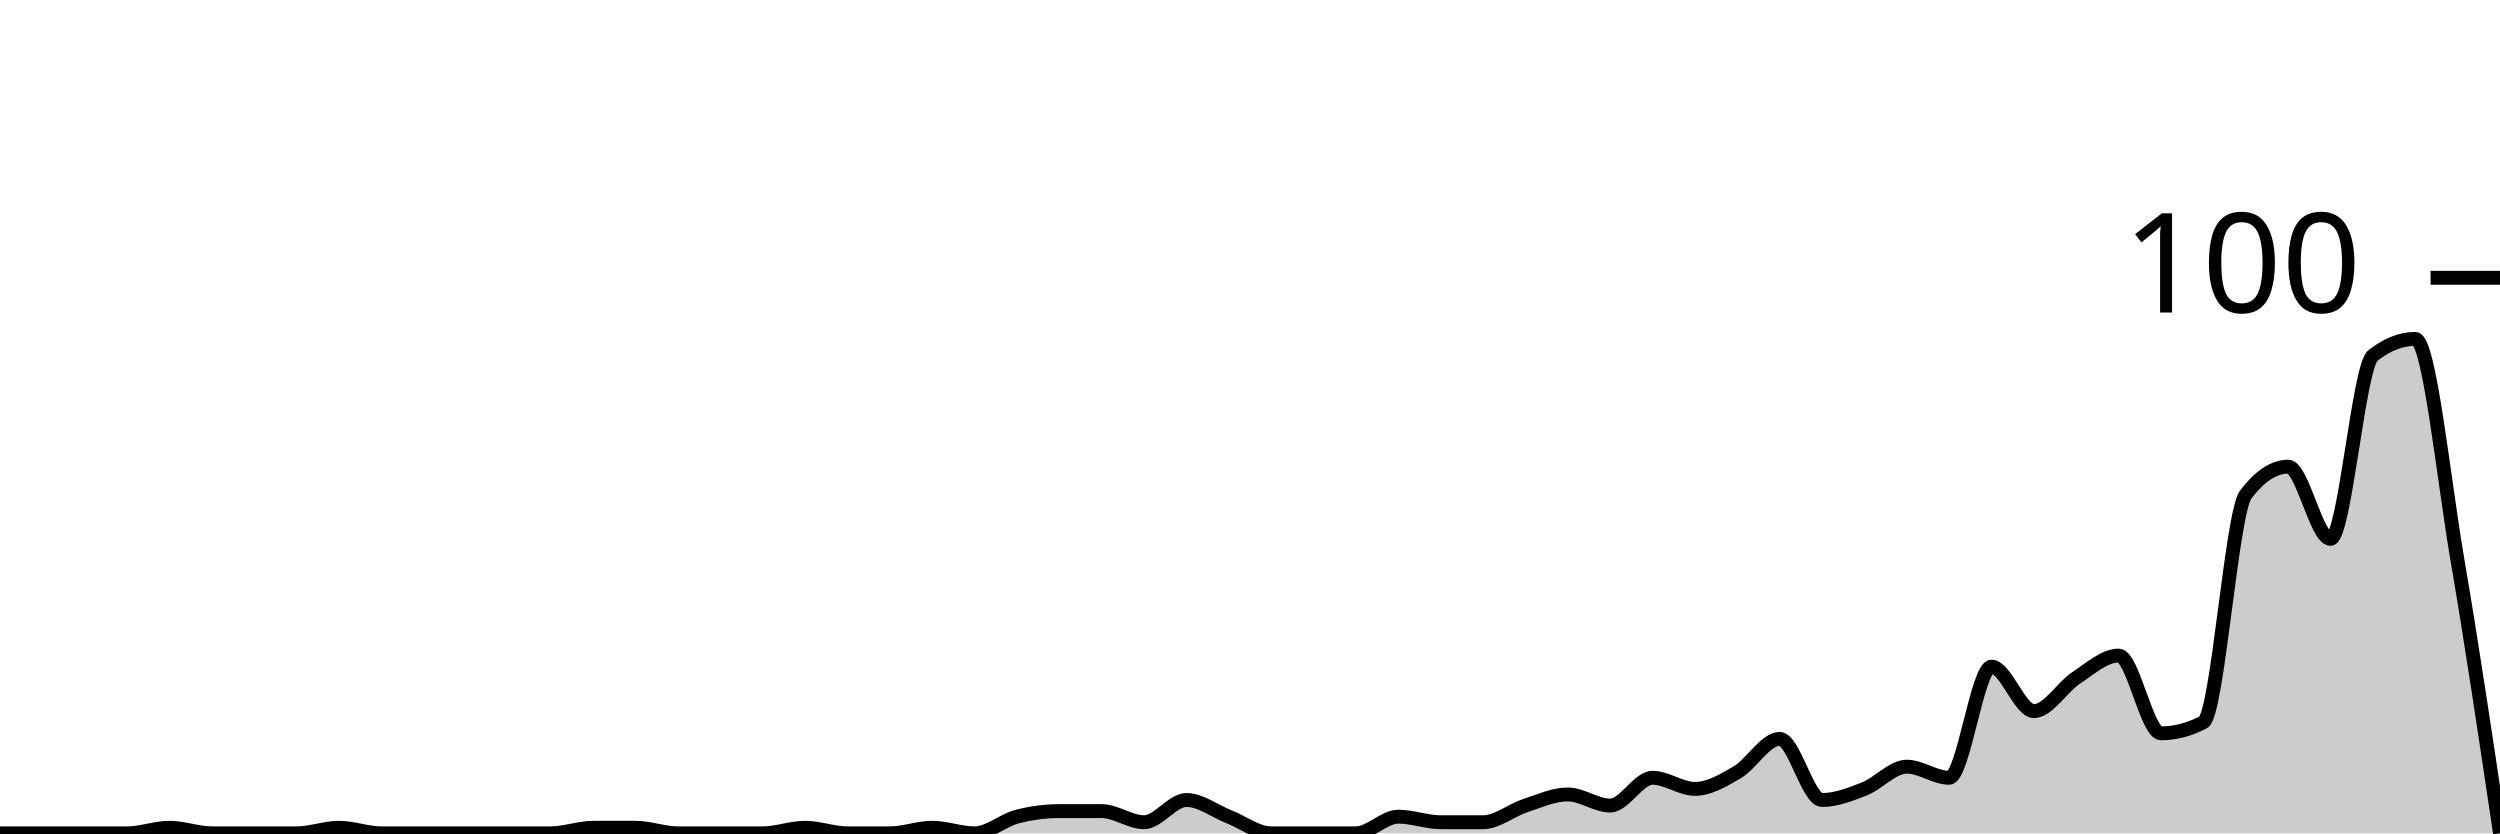
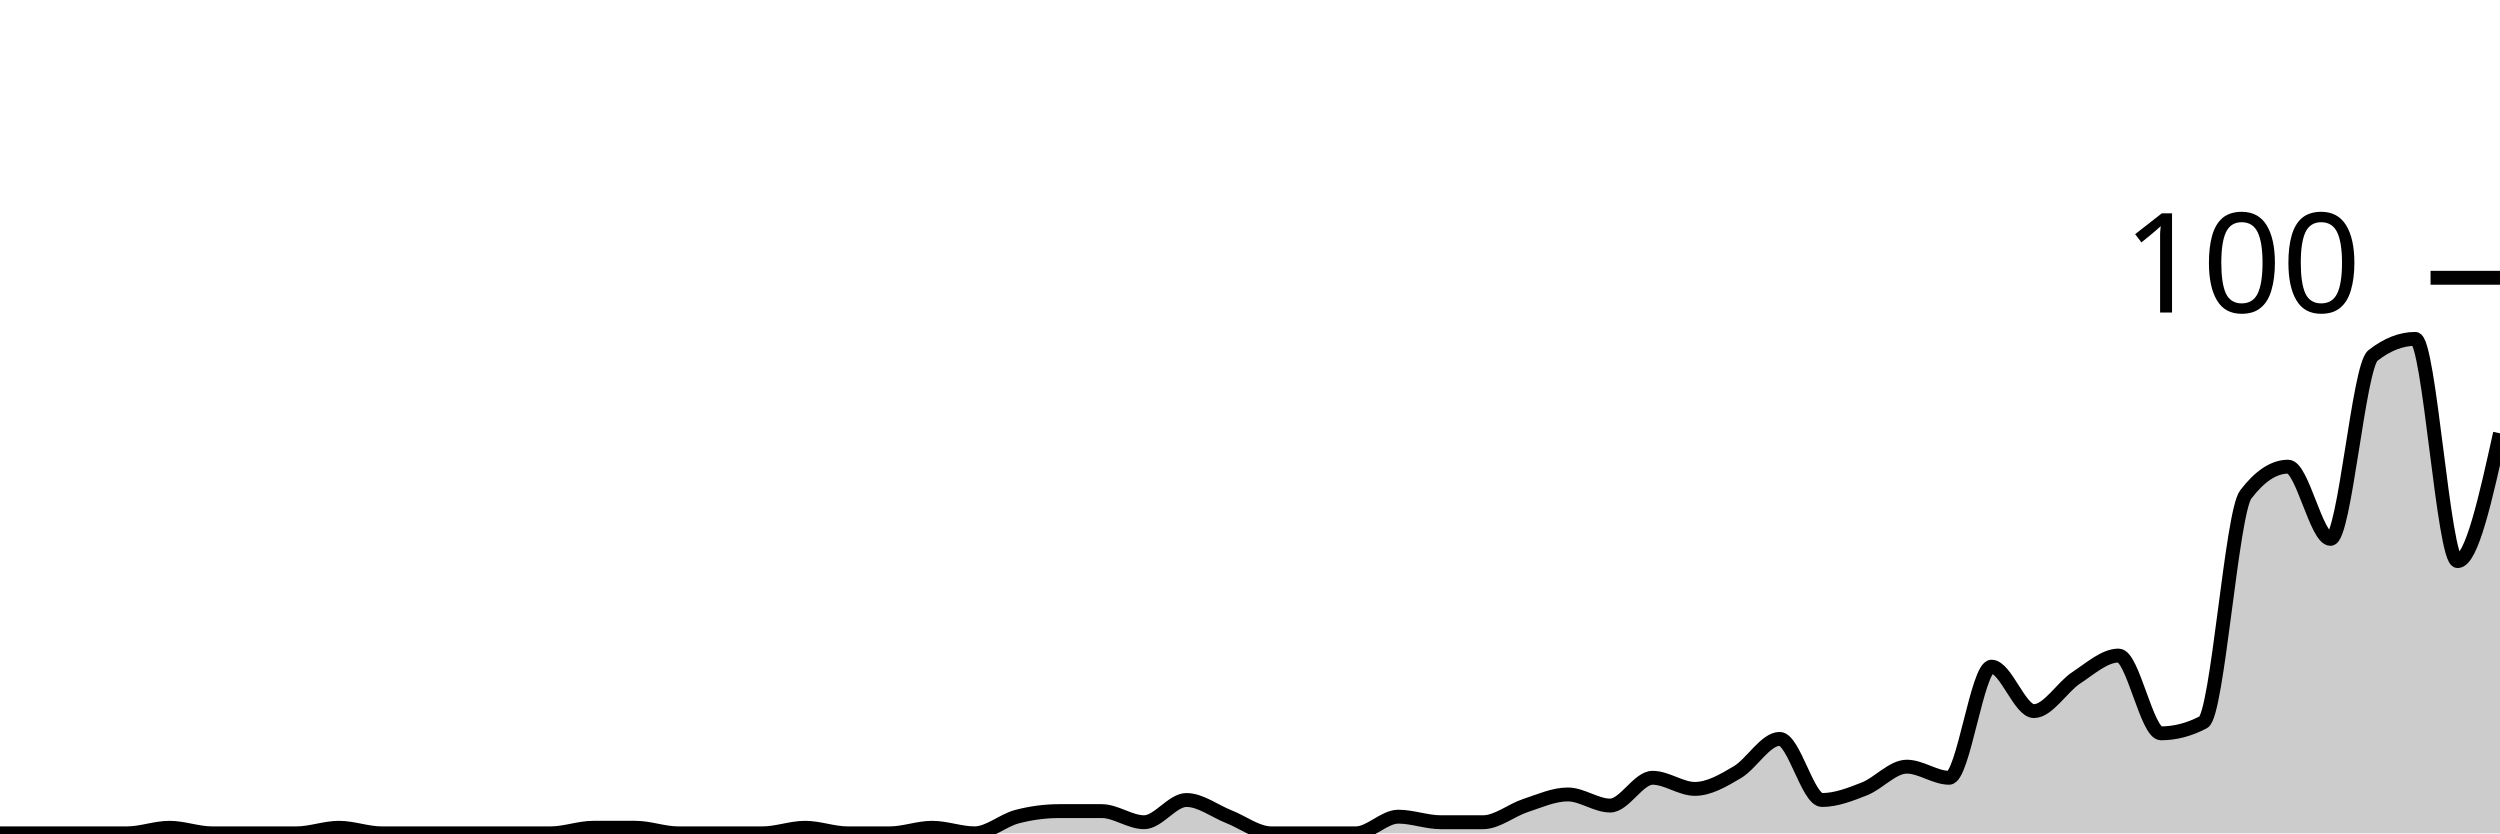
<svg xmlns="http://www.w3.org/2000/svg" viewBox="0 0 180 60">
  <g transform="translate(0,20)">
-     <path class="area" fill="rgba(0, 0, 0, 0.2)" d="M0,40C1.017,40,2.034,40,3.051,40C4.068,40,5.085,40,6.102,40C7.119,40,8.136,40,9.153,40C10.169,40,11.186,39.6,12.203,39.6C13.22,39.6,14.237,40,15.254,40C16.271,40,17.288,40,18.305,40C19.322,40,20.339,40,21.356,40C22.373,40,23.39,39.6,24.407,39.6C25.424,39.6,26.441,40,27.458,40C28.475,40,29.492,40,30.508,40C31.525,40,32.542,40,33.559,40C34.576,40,35.593,40,36.61,40C37.627,40,38.644,40,39.661,40C40.678,40,41.695,39.6,42.712,39.6C43.729,39.6,44.746,39.6,45.763,39.6C46.78,39.6,47.797,40,48.814,40C49.831,40,50.847,40,51.864,40C52.881,40,53.898,40,54.915,40C55.932,40,56.949,39.6,57.966,39.6C58.983,39.6,60,40,61.017,40C62.034,40,63.051,40,64.068,40C65.085,40,66.102,39.6,67.119,39.6C68.136,39.6,69.153,40,70.169,40C71.186,40,72.203,39.067,73.22,38.8C74.237,38.533,75.254,38.4,76.271,38.4C77.288,38.4,78.305,38.4,79.322,38.4C80.339,38.4,81.356,39.2,82.373,39.2C83.39,39.2,84.407,37.6,85.424,37.6C86.441,37.6,87.458,38.4,88.475,38.8C89.492,39.2,90.508,40,91.525,40C92.542,40,93.559,40,94.576,40C95.593,40,96.61,40,97.627,40C98.644,40,99.661,38.8,100.678,38.8C101.695,38.8,102.712,39.2,103.729,39.2C104.746,39.2,105.763,39.2,106.78,39.2C107.797,39.2,108.814,38.333,109.831,38C110.847,37.667,111.864,37.2,112.881,37.2C113.898,37.2,114.915,38,115.932,38C116.949,38,117.966,36,118.983,36C120,36,121.017,36.8,122.034,36.8C123.051,36.8,124.068,36.2,125.085,35.6C126.102,35,127.119,33.2,128.136,33.2C129.153,33.2,130.169,37.6,131.186,37.6C132.203,37.6,133.22,37.2,134.237,36.8C135.254,36.4,136.271,35.2,137.288,35.2C138.305,35.2,139.322,36,140.339,36C141.356,36,142.373,28,143.39,28C144.407,28,145.424,31.2,146.441,31.2C147.458,31.2,148.475,29.467,149.492,28.8C150.508,28.133,151.525,27.2,152.542,27.2C153.559,27.2,154.576,32.8,155.593,32.8C156.61,32.8,157.627,32.533,158.644,32C159.661,31.467,160.678,16.933,161.695,15.6C162.712,14.267,163.729,13.6,164.746,13.6C165.763,13.6,166.78,18.8,167.797,18.8C168.814,18.8,169.831,6.4,170.847,5.6C171.864,4.8,172.881,4.4,173.898,4.4C174.915,4.4,175.932,14.467,176.949,20.4C177.966,26.333,178.983,33.167,180,40L180,40C178.983,40,177.966,40,176.949,40C175.932,40,174.915,40,173.898,40C172.881,40,171.864,40,170.847,40C169.831,40,168.814,40,167.797,40C166.78,40,165.763,40,164.746,40C163.729,40,162.712,40,161.695,40C160.678,40,159.661,40,158.644,40C157.627,40,156.61,40,155.593,40C154.576,40,153.559,40,152.542,40C151.525,40,150.508,40,149.492,40C148.475,40,147.458,40,146.441,40C145.424,40,144.407,40,143.39,40C142.373,40,141.356,40,140.339,40C139.322,40,138.305,40,137.288,40C136.271,40,135.254,40,134.237,40C133.22,40,132.203,40,131.186,40C130.169,40,129.153,40,128.136,40C127.119,40,126.102,40,125.085,40C124.068,40,123.051,40,122.034,40C121.017,40,120,40,118.983,40C117.966,40,116.949,40,115.932,40C114.915,40,113.898,40,112.881,40C111.864,40,110.847,40,109.831,40C108.814,40,107.797,40,106.78,40C105.763,40,104.746,40,103.729,40C102.712,40,101.695,40,100.678,40C99.661,40,98.644,40,97.627,40C96.61,40,95.593,40,94.576,40C93.559,40,92.542,40,91.525,40C90.508,40,89.492,40,88.475,40C87.458,40,86.441,40,85.424,40C84.407,40,83.39,40,82.373,40C81.356,40,80.339,40,79.322,40C78.305,40,77.288,40,76.271,40C75.254,40,74.237,40,73.22,40C72.203,40,71.186,40,70.169,40C69.153,40,68.136,40,67.119,40C66.102,40,65.085,40,64.068,40C63.051,40,62.034,40,61.017,40C60,40,58.983,40,57.966,40C56.949,40,55.932,40,54.915,40C53.898,40,52.881,40,51.864,40C50.847,40,49.831,40,48.814,40C47.797,40,46.78,40,45.763,40C44.746,40,43.729,40,42.712,40C41.695,40,40.678,40,39.661,40C38.644,40,37.627,40,36.61,40C35.593,40,34.576,40,33.559,40C32.542,40,31.525,40,30.508,40C29.492,40,28.475,40,27.458,40C26.441,40,25.424,40,24.407,40C23.39,40,22.373,40,21.356,40C20.339,40,19.322,40,18.305,40C17.288,40,16.271,40,15.254,40C14.237,40,13.22,40,12.203,40C11.186,40,10.169,40,9.153,40C8.136,40,7.119,40,6.102,40C5.085,40,4.068,40,3.051,40C2.034,40,1.017,40,0,40Z" />
-     <path class="line" stroke="black" fill="none" d="M0,40C1.017,40,2.034,40,3.051,40C4.068,40,5.085,40,6.102,40C7.119,40,8.136,40,9.153,40C10.169,40,11.186,39.6,12.203,39.6C13.22,39.6,14.237,40,15.254,40C16.271,40,17.288,40,18.305,40C19.322,40,20.339,40,21.356,40C22.373,40,23.39,39.6,24.407,39.6C25.424,39.6,26.441,40,27.458,40C28.475,40,29.492,40,30.508,40C31.525,40,32.542,40,33.559,40C34.576,40,35.593,40,36.61,40C37.627,40,38.644,40,39.661,40C40.678,40,41.695,39.6,42.712,39.6C43.729,39.6,44.746,39.6,45.763,39.6C46.78,39.6,47.797,40,48.814,40C49.831,40,50.847,40,51.864,40C52.881,40,53.898,40,54.915,40C55.932,40,56.949,39.6,57.966,39.6C58.983,39.6,60,40,61.017,40C62.034,40,63.051,40,64.068,40C65.085,40,66.102,39.6,67.119,39.6C68.136,39.6,69.153,40,70.169,40C71.186,40,72.203,39.067,73.22,38.8C74.237,38.533,75.254,38.4,76.271,38.4C77.288,38.4,78.305,38.4,79.322,38.4C80.339,38.4,81.356,39.2,82.373,39.2C83.39,39.2,84.407,37.6,85.424,37.6C86.441,37.6,87.458,38.4,88.475,38.8C89.492,39.2,90.508,40,91.525,40C92.542,40,93.559,40,94.576,40C95.593,40,96.61,40,97.627,40C98.644,40,99.661,38.8,100.678,38.8C101.695,38.8,102.712,39.2,103.729,39.2C104.746,39.2,105.763,39.2,106.78,39.2C107.797,39.2,108.814,38.333,109.831,38C110.847,37.667,111.864,37.2,112.881,37.2C113.898,37.2,114.915,38,115.932,38C116.949,38,117.966,36,118.983,36C120,36,121.017,36.8,122.034,36.8C123.051,36.8,124.068,36.2,125.085,35.6C126.102,35,127.119,33.2,128.136,33.2C129.153,33.2,130.169,37.6,131.186,37.6C132.203,37.6,133.22,37.2,134.237,36.8C135.254,36.4,136.271,35.2,137.288,35.2C138.305,35.2,139.322,36,140.339,36C141.356,36,142.373,28,143.39,28C144.407,28,145.424,31.2,146.441,31.2C147.458,31.2,148.475,29.467,149.492,28.8C150.508,28.133,151.525,27.2,152.542,27.2C153.559,27.2,154.576,32.8,155.593,32.8C156.61,32.8,157.627,32.533,158.644,32C159.661,31.467,160.678,16.933,161.695,15.6C162.712,14.267,163.729,13.6,164.746,13.6C165.763,13.6,166.78,18.8,167.797,18.8C168.814,18.8,169.831,6.4,170.847,5.6C171.864,4.8,172.881,4.4,173.898,4.4C174.915,4.4,175.932,14.467,176.949,20.4C177.966,26.333,178.983,33.167,180,40" />
+     <path class="area" fill="rgba(0, 0, 0, 0.2)" d="M0,40C1.017,40,2.034,40,3.051,40C4.068,40,5.085,40,6.102,40C7.119,40,8.136,40,9.153,40C10.169,40,11.186,39.6,12.203,39.6C13.22,39.6,14.237,40,15.254,40C16.271,40,17.288,40,18.305,40C19.322,40,20.339,40,21.356,40C22.373,40,23.39,39.6,24.407,39.6C25.424,39.6,26.441,40,27.458,40C28.475,40,29.492,40,30.508,40C31.525,40,32.542,40,33.559,40C34.576,40,35.593,40,36.61,40C37.627,40,38.644,40,39.661,40C40.678,40,41.695,39.6,42.712,39.6C43.729,39.6,44.746,39.6,45.763,39.6C46.78,39.6,47.797,40,48.814,40C49.831,40,50.847,40,51.864,40C52.881,40,53.898,40,54.915,40C55.932,40,56.949,39.6,57.966,39.6C58.983,39.6,60,40,61.017,40C62.034,40,63.051,40,64.068,40C65.085,40,66.102,39.6,67.119,39.6C68.136,39.6,69.153,40,70.169,40C71.186,40,72.203,39.067,73.22,38.8C74.237,38.533,75.254,38.4,76.271,38.4C77.288,38.4,78.305,38.4,79.322,38.4C80.339,38.4,81.356,39.2,82.373,39.2C83.39,39.2,84.407,37.6,85.424,37.6C86.441,37.6,87.458,38.4,88.475,38.8C89.492,39.2,90.508,40,91.525,40C92.542,40,93.559,40,94.576,40C95.593,40,96.61,40,97.627,40C98.644,40,99.661,38.8,100.678,38.8C101.695,38.8,102.712,39.2,103.729,39.2C104.746,39.2,105.763,39.2,106.78,39.2C107.797,39.2,108.814,38.333,109.831,38C110.847,37.667,111.864,37.2,112.881,37.2C113.898,37.2,114.915,38,115.932,38C116.949,38,117.966,36,118.983,36C120,36,121.017,36.8,122.034,36.8C123.051,36.8,124.068,36.2,125.085,35.6C126.102,35,127.119,33.2,128.136,33.2C129.153,33.2,130.169,37.6,131.186,37.6C132.203,37.6,133.22,37.2,134.237,36.8C135.254,36.4,136.271,35.2,137.288,35.2C138.305,35.2,139.322,36,140.339,36C141.356,36,142.373,28,143.39,28C144.407,28,145.424,31.2,146.441,31.2C147.458,31.2,148.475,29.467,149.492,28.8C150.508,28.133,151.525,27.2,152.542,27.2C153.559,27.2,154.576,32.8,155.593,32.8C156.61,32.8,157.627,32.533,158.644,32C159.661,31.467,160.678,16.933,161.695,15.6C162.712,14.267,163.729,13.6,164.746,13.6C165.763,13.6,166.78,18.8,167.797,18.8C168.814,18.8,169.831,6.4,170.847,5.6C171.864,4.8,172.881,4.4,173.898,4.4C174.915,4.4,175.932,20.4,176.949,20.4C177.966,20.4,178.983,15.8,180,11.2L180,40C178.983,40,177.966,40,176.949,40C175.932,40,174.915,40,173.898,40C172.881,40,171.864,40,170.847,40C169.831,40,168.814,40,167.797,40C166.78,40,165.763,40,164.746,40C163.729,40,162.712,40,161.695,40C160.678,40,159.661,40,158.644,40C157.627,40,156.61,40,155.593,40C154.576,40,153.559,40,152.542,40C151.525,40,150.508,40,149.492,40C148.475,40,147.458,40,146.441,40C145.424,40,144.407,40,143.39,40C142.373,40,141.356,40,140.339,40C139.322,40,138.305,40,137.288,40C136.271,40,135.254,40,134.237,40C133.22,40,132.203,40,131.186,40C130.169,40,129.153,40,128.136,40C127.119,40,126.102,40,125.085,40C124.068,40,123.051,40,122.034,40C121.017,40,120,40,118.983,40C117.966,40,116.949,40,115.932,40C114.915,40,113.898,40,112.881,40C111.864,40,110.847,40,109.831,40C108.814,40,107.797,40,106.78,40C105.763,40,104.746,40,103.729,40C102.712,40,101.695,40,100.678,40C99.661,40,98.644,40,97.627,40C96.61,40,95.593,40,94.576,40C93.559,40,92.542,40,91.525,40C90.508,40,89.492,40,88.475,40C87.458,40,86.441,40,85.424,40C84.407,40,83.39,40,82.373,40C81.356,40,80.339,40,79.322,40C78.305,40,77.288,40,76.271,40C75.254,40,74.237,40,73.22,40C72.203,40,71.186,40,70.169,40C69.153,40,68.136,40,67.119,40C66.102,40,65.085,40,64.068,40C63.051,40,62.034,40,61.017,40C60,40,58.983,40,57.966,40C56.949,40,55.932,40,54.915,40C53.898,40,52.881,40,51.864,40C50.847,40,49.831,40,48.814,40C47.797,40,46.78,40,45.763,40C44.746,40,43.729,40,42.712,40C41.695,40,40.678,40,39.661,40C38.644,40,37.627,40,36.61,40C35.593,40,34.576,40,33.559,40C32.542,40,31.525,40,30.508,40C29.492,40,28.475,40,27.458,40C26.441,40,25.424,40,24.407,40C23.39,40,22.373,40,21.356,40C20.339,40,19.322,40,18.305,40C17.288,40,16.271,40,15.254,40C14.237,40,13.22,40,12.203,40C11.186,40,10.169,40,9.153,40C8.136,40,7.119,40,6.102,40C5.085,40,4.068,40,3.051,40C2.034,40,1.017,40,0,40Z" />
+     <path class="line" stroke="black" fill="none" d="M0,40C1.017,40,2.034,40,3.051,40C4.068,40,5.085,40,6.102,40C7.119,40,8.136,40,9.153,40C10.169,40,11.186,39.6,12.203,39.6C13.22,39.6,14.237,40,15.254,40C16.271,40,17.288,40,18.305,40C19.322,40,20.339,40,21.356,40C22.373,40,23.39,39.6,24.407,39.6C25.424,39.6,26.441,40,27.458,40C28.475,40,29.492,40,30.508,40C31.525,40,32.542,40,33.559,40C34.576,40,35.593,40,36.61,40C37.627,40,38.644,40,39.661,40C40.678,40,41.695,39.6,42.712,39.6C43.729,39.6,44.746,39.6,45.763,39.6C46.78,39.6,47.797,40,48.814,40C49.831,40,50.847,40,51.864,40C52.881,40,53.898,40,54.915,40C55.932,40,56.949,39.6,57.966,39.6C58.983,39.6,60,40,61.017,40C62.034,40,63.051,40,64.068,40C65.085,40,66.102,39.6,67.119,39.6C68.136,39.6,69.153,40,70.169,40C71.186,40,72.203,39.067,73.22,38.8C74.237,38.533,75.254,38.4,76.271,38.4C77.288,38.4,78.305,38.4,79.322,38.4C80.339,38.4,81.356,39.2,82.373,39.2C83.39,39.2,84.407,37.6,85.424,37.6C86.441,37.6,87.458,38.4,88.475,38.8C89.492,39.2,90.508,40,91.525,40C92.542,40,93.559,40,94.576,40C95.593,40,96.61,40,97.627,40C98.644,40,99.661,38.8,100.678,38.8C101.695,38.8,102.712,39.2,103.729,39.2C104.746,39.2,105.763,39.2,106.78,39.2C107.797,39.2,108.814,38.333,109.831,38C110.847,37.667,111.864,37.2,112.881,37.2C113.898,37.2,114.915,38,115.932,38C116.949,38,117.966,36,118.983,36C120,36,121.017,36.8,122.034,36.8C123.051,36.8,124.068,36.2,125.085,35.6C126.102,35,127.119,33.2,128.136,33.2C129.153,33.2,130.169,37.6,131.186,37.6C132.203,37.6,133.22,37.2,134.237,36.8C135.254,36.4,136.271,35.2,137.288,35.2C138.305,35.2,139.322,36,140.339,36C141.356,36,142.373,28,143.39,28C144.407,28,145.424,31.2,146.441,31.2C147.458,31.2,148.475,29.467,149.492,28.8C150.508,28.133,151.525,27.2,152.542,27.2C153.559,27.2,154.576,32.8,155.593,32.8C156.61,32.8,157.627,32.533,158.644,32C159.661,31.467,160.678,16.933,161.695,15.6C162.712,14.267,163.729,13.6,164.746,13.6C165.763,13.6,166.78,18.8,167.797,18.8C168.814,18.8,169.831,6.4,170.847,5.6C171.864,4.8,172.881,4.4,173.898,4.4C174.915,4.4,175.932,20.4,176.949,20.4C177.966,20.4,178.983,15.8,180,11.2" />
    <path class="axis-ceiling" stroke-width="1" stroke="black" fill="none" d="M175,0L180,0" />
    <text class="axis-ceiling-label" font-family="sans-serif" text-anchor="end" font-size="10px" x="170" y="2.5">100</text>
  </g>
</svg>
